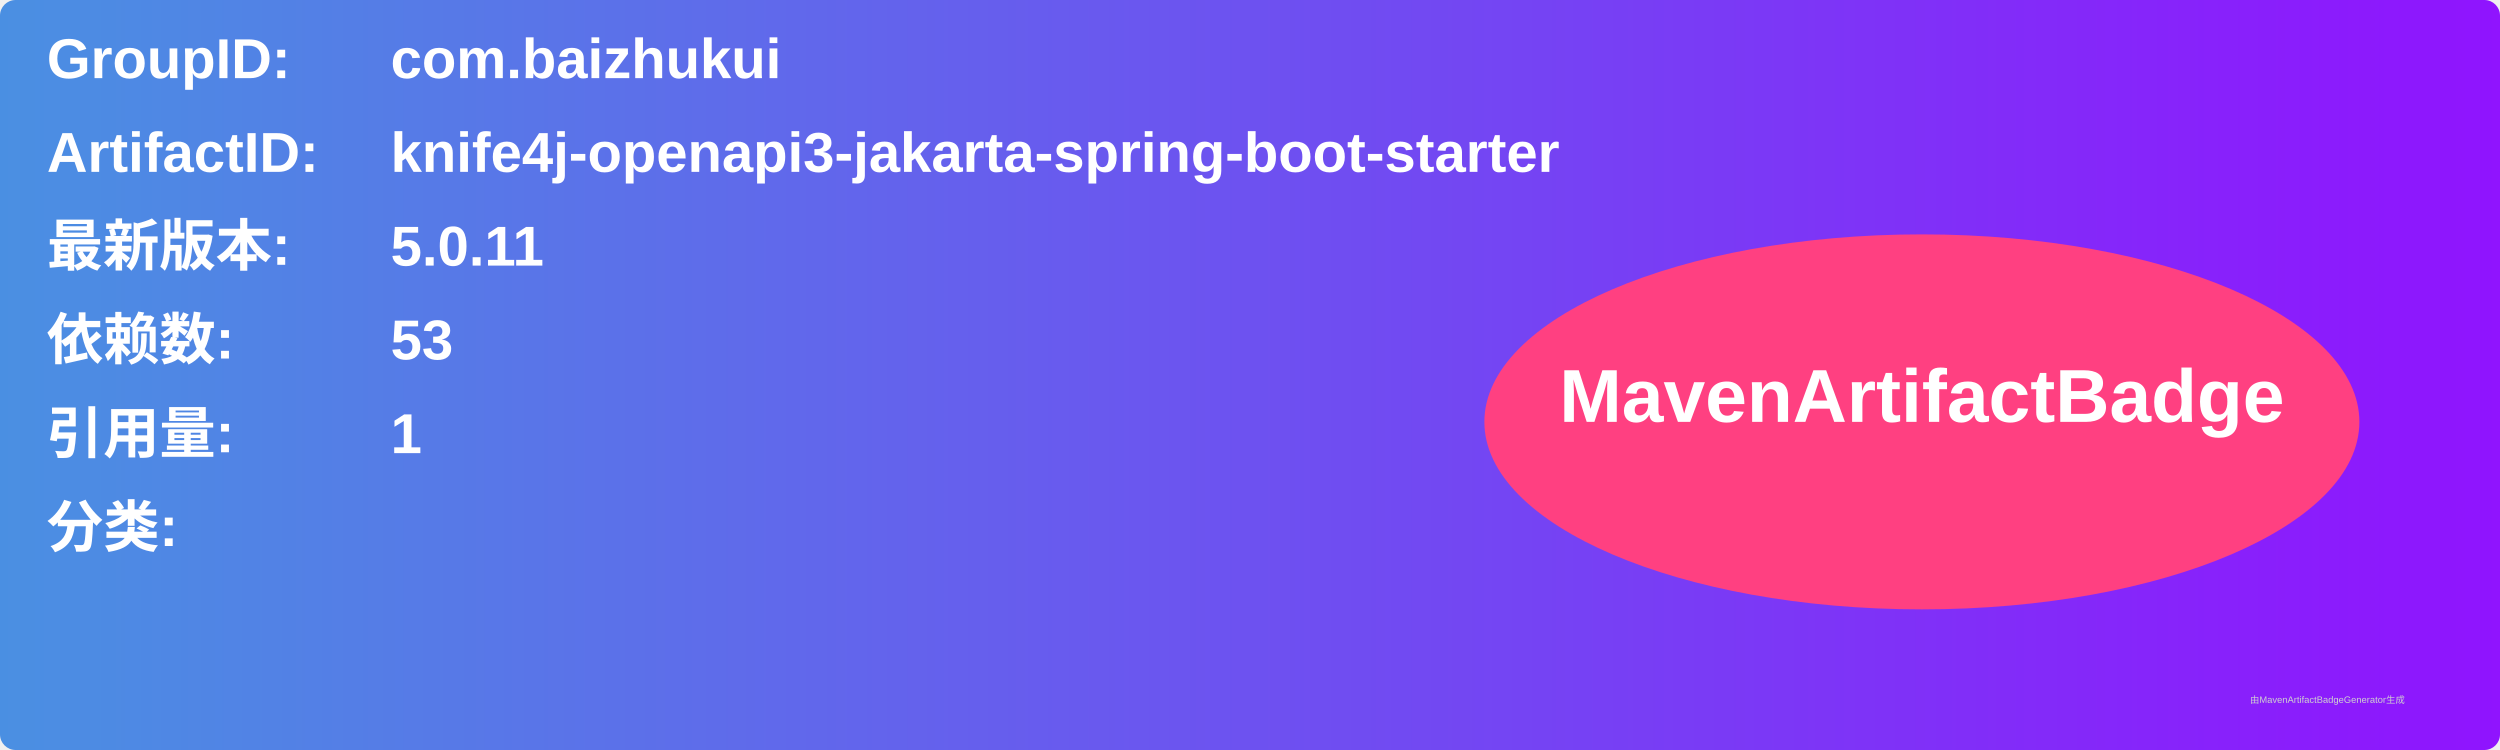
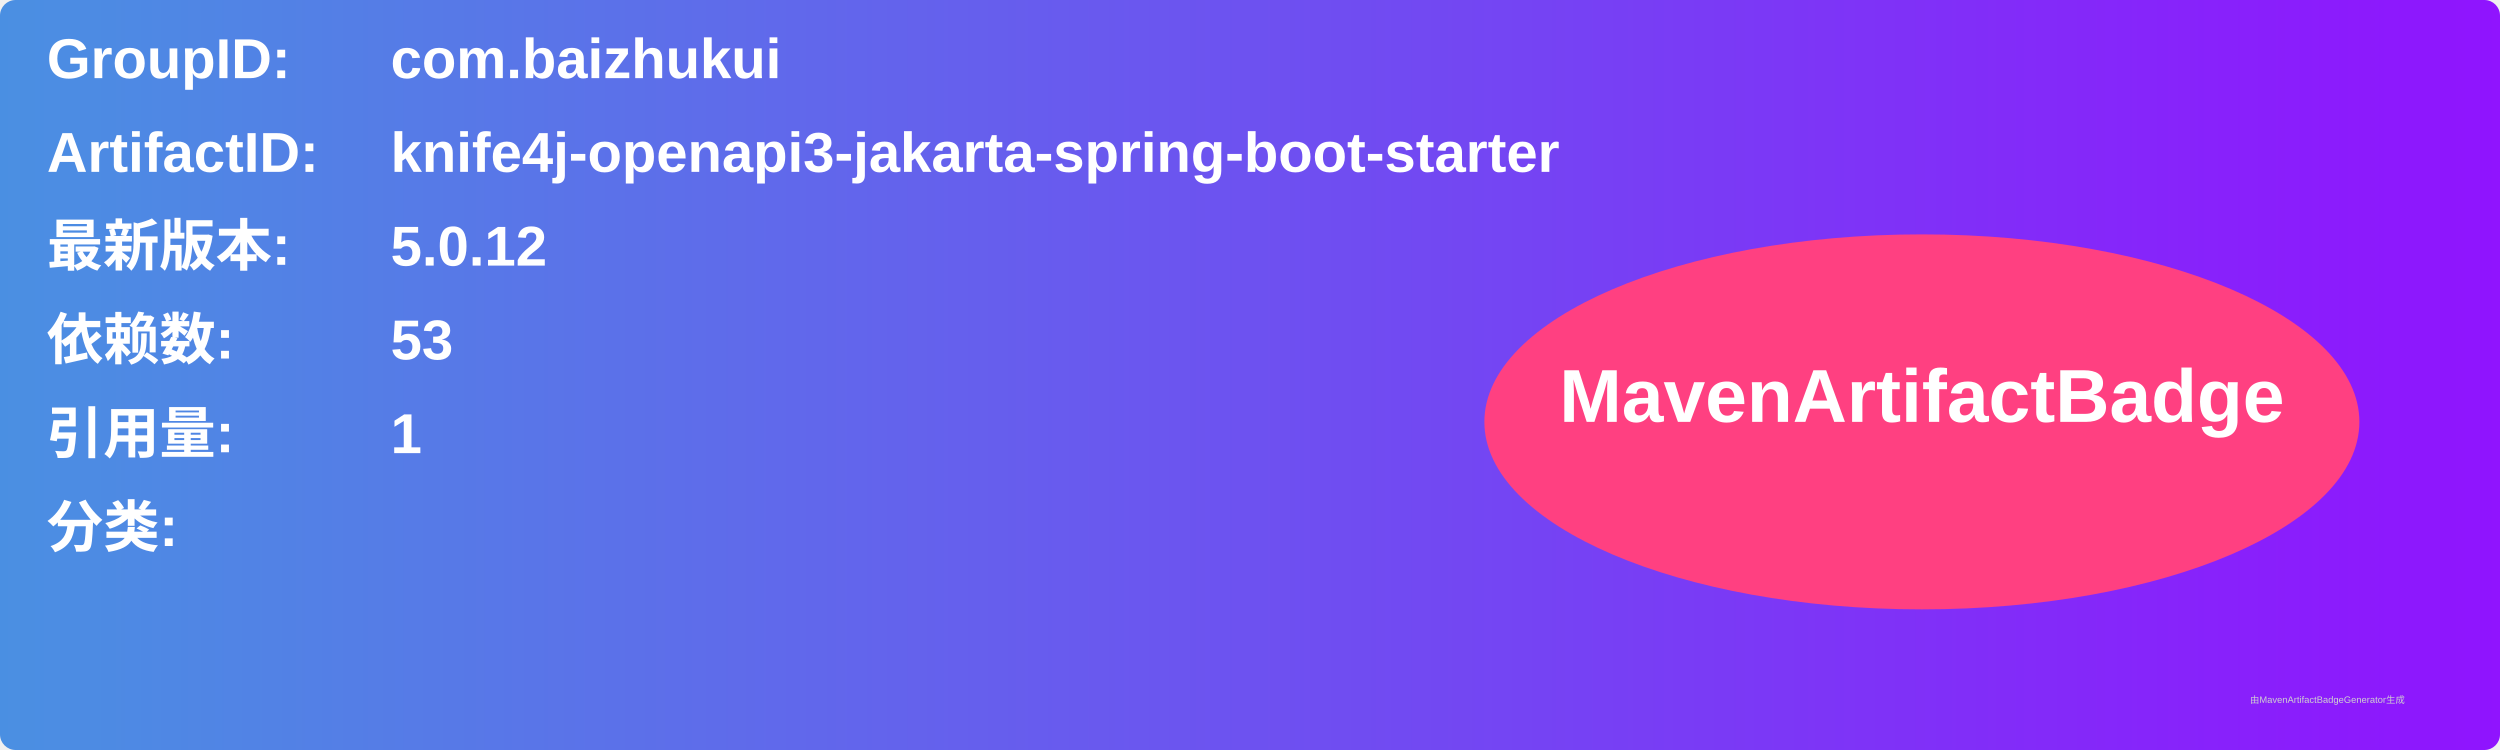
<svg xmlns="http://www.w3.org/2000/svg" width="800" height="240" viewBox="0 0 800 240">
  <linearGradient id="grad" x1="0%" y1="0%" x2="100%" y2="0%">
    <stop offset="0%" stop-color="#4a90e2" />
    <stop offset="100%" stop-color="#9013fe" />
  </linearGradient>
  <rect width="100%" height="100%" rx="5" ry="5" fill="url(#grad)" />
  <g transform="translate(15, 15)">
    <text x="0" y="10" font-family="Arial" font-size="18" fill="white" font-weight="bold" width="260">GroupID:</text>
    <text x="110" y="10" font-family="Arial" font-size="18" fill="white" font-weight="bold" width="460">com.baizhukui</text>
    <text x="0" y="40" font-family="Arial" font-size="18" fill="white" font-weight="bold" width="260">ArtifactID:</text>
    <text x="110" y="40" font-family="Arial" font-size="18" fill="white" font-weight="bold" width="460">knife4j-openapi3-jakarta-spring-boot-starter</text>
    <text x="0" y="70" font-family="Arial" font-size="18" fill="white" font-weight="bold">最新版本:</text>
    <text x="110" y="70" font-family="Arial" font-size="18" fill="white" font-weight="bold">
-       <tspan font-weight="bold">5.0.11</tspan>
+       <tspan font-weight="bold">5.0.12</tspan>
    </text>
    <text x="0" y="100" font-family="Arial" font-size="18" fill="white" font-weight="bold">依赖数: </text>
    <text x="110" y="100" font-family="Arial" font-size="18" fill="white">
      <tspan font-weight="bold">53</tspan>
    </text>
    <text x="0" y="130" font-family="Arial" font-size="18" fill="white" font-weight="bold">引用量: </text>
    <text x="110" y="130" font-family="Arial" font-size="18" fill="white">
      <tspan font-weight="bold">1</tspan>
    </text>
    <text x="0" y="160" font-family="Arial" font-size="18" fill="white" font-weight="bold">分类:</text>
    <text x="10" y="190" font-family="Arial" font-size="10" fill="white">
      <tspan font-weight="bold" />
    </text>
    <ellipse cx="600" cy="120" rx="140" ry="60" fill="#ff4081" />
    <text x="600" y="120" text-anchor="middle" font-family="Arial" font-size="24" fill="white" font-weight="bold">MavenArtifactBadge</text>
  </g>
  <text x="720" y="225" font-family="Arial" font-size="3" fill="#d0d0d0">由MavenArtifactBadgeGenerator生成</text>
</svg>
